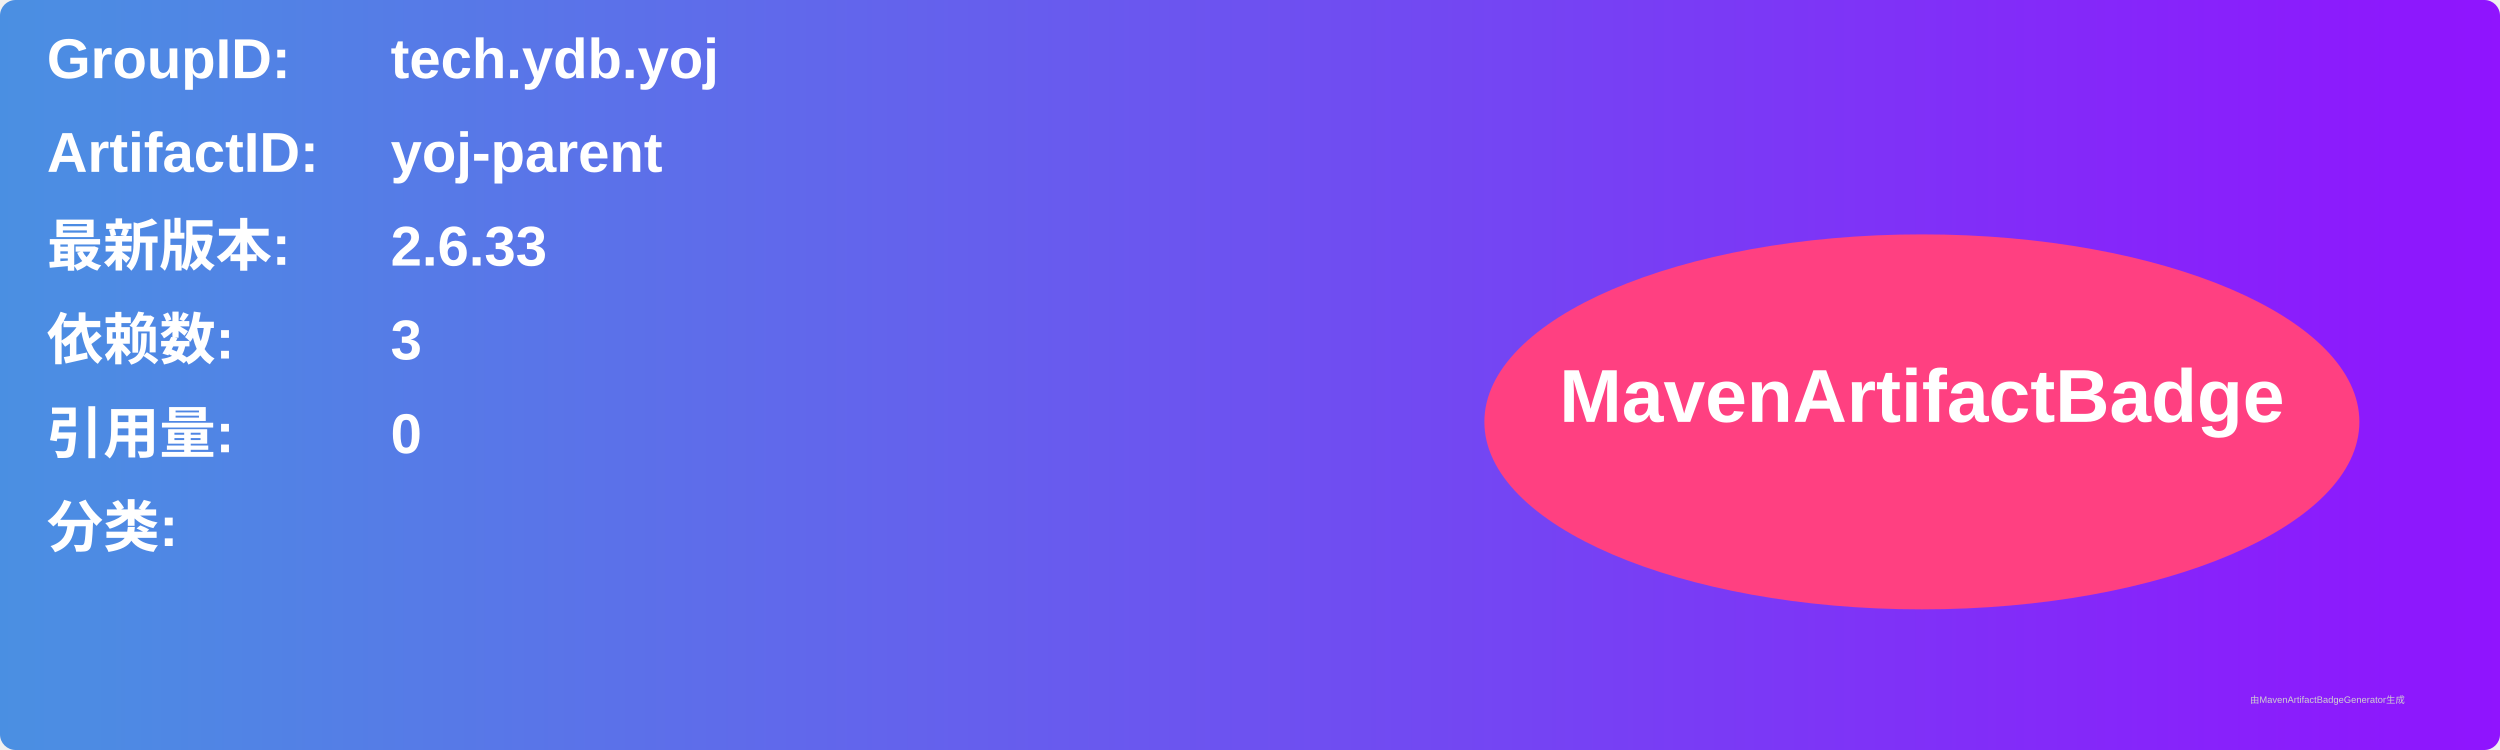
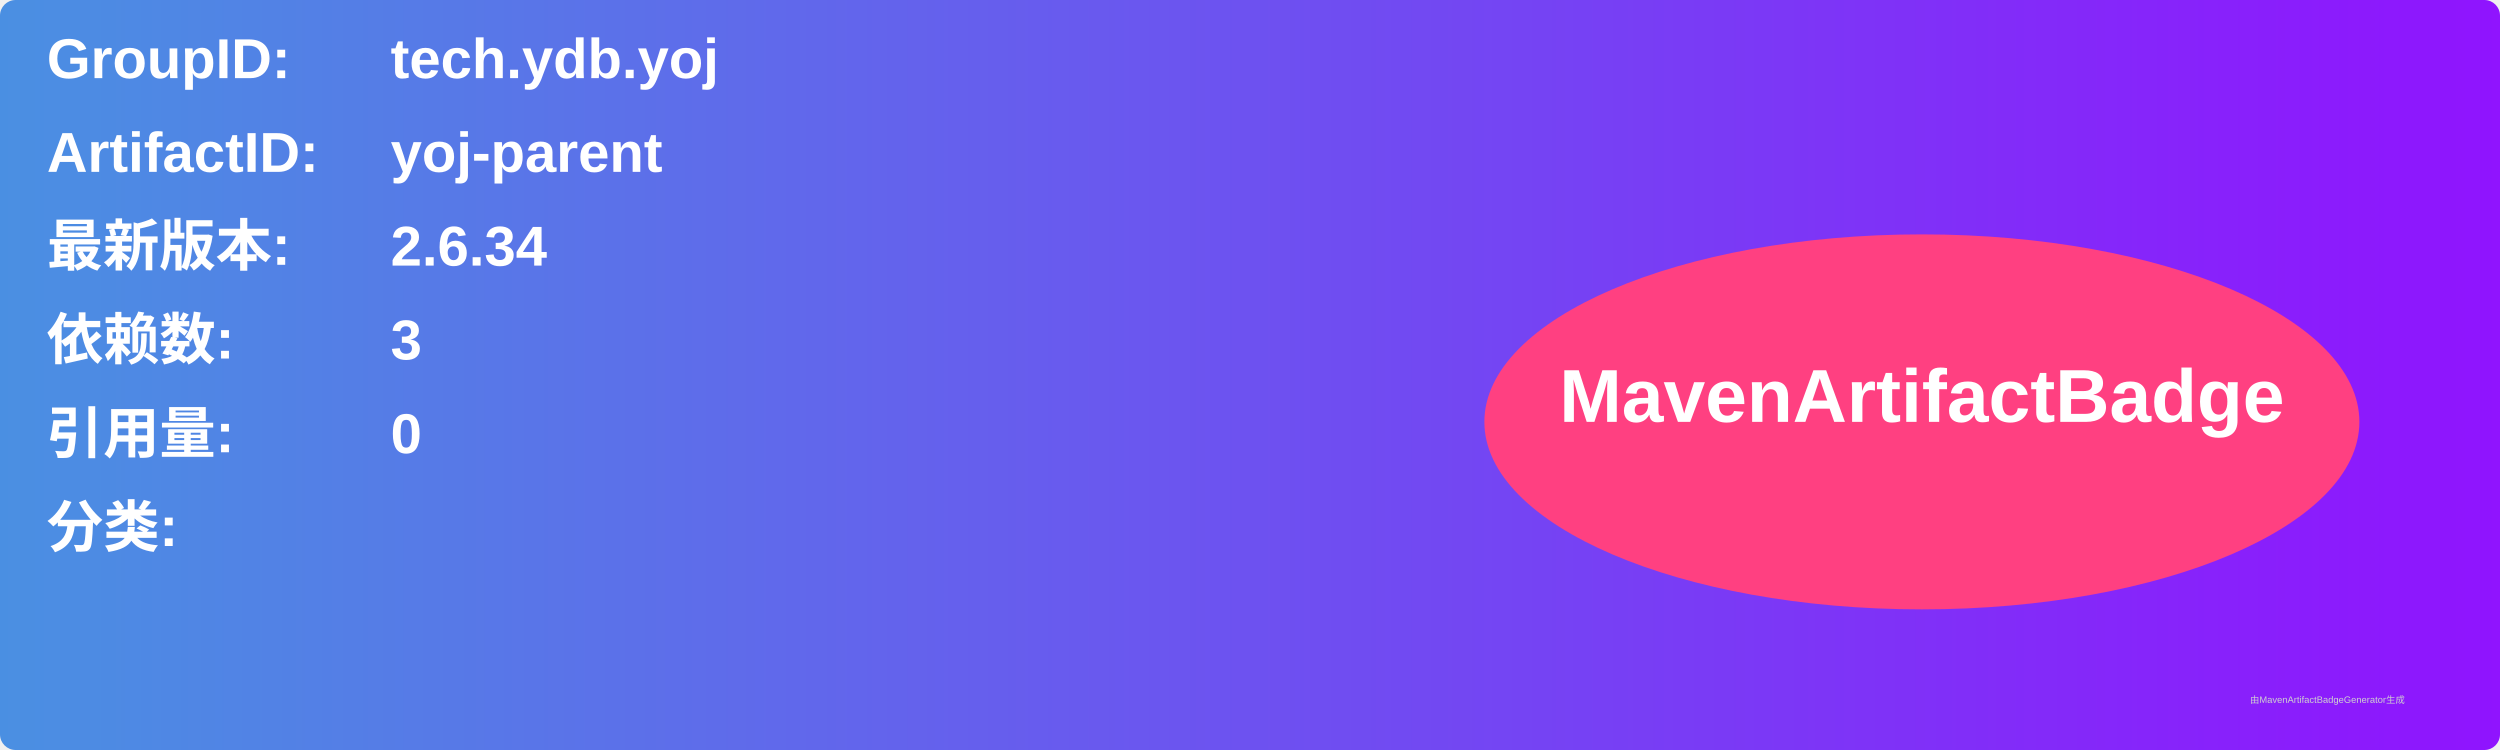
<svg xmlns="http://www.w3.org/2000/svg" width="800" height="240" viewBox="0 0 800 240">
  <linearGradient id="grad" x1="0%" y1="0%" x2="100%" y2="0%">
    <stop offset="0%" stop-color="#4a90e2" />
    <stop offset="100%" stop-color="#9013fe" />
  </linearGradient>
  <rect width="100%" height="100%" rx="5" ry="5" fill="url(#grad)" />
  <g transform="translate(15, 15)">
    <text x="0" y="10" font-family="Arial" font-size="18" fill="white" font-weight="bold" width="260">GroupID:</text>
    <text x="110" y="10" font-family="Arial" font-size="18" fill="white" font-weight="bold" width="460">tech.ydb.yoj</text>
    <text x="0" y="40" font-family="Arial" font-size="18" fill="white" font-weight="bold" width="260">ArtifactID:</text>
    <text x="110" y="40" font-family="Arial" font-size="18" fill="white" font-weight="bold" width="460">yoj-parent</text>
    <text x="0" y="70" font-family="Arial" font-size="18" fill="white" font-weight="bold">最新版本:</text>
    <text x="110" y="70" font-family="Arial" font-size="18" fill="white" font-weight="bold">
-       <tspan font-weight="bold">2.6.33</tspan>
+       <tspan font-weight="bold">2.6.34</tspan>
    </text>
    <text x="0" y="100" font-family="Arial" font-size="18" fill="white" font-weight="bold">依赖数: </text>
    <text x="110" y="100" font-family="Arial" font-size="18" fill="white">
      <tspan font-weight="bold">3</tspan>
    </text>
    <text x="0" y="130" font-family="Arial" font-size="18" fill="white" font-weight="bold">引用量: </text>
    <text x="110" y="130" font-family="Arial" font-size="18" fill="white">
      <tspan font-weight="bold">0</tspan>
    </text>
    <text x="0" y="160" font-family="Arial" font-size="18" fill="white" font-weight="bold">分类:</text>
    <text x="10" y="190" font-family="Arial" font-size="10" fill="white">
      <tspan font-weight="bold" />
    </text>
    <ellipse cx="600" cy="120" rx="140" ry="60" fill="#ff4081" />
    <text x="600" y="120" text-anchor="middle" font-family="Arial" font-size="24" fill="white" font-weight="bold">MavenArtifactBadge</text>
  </g>
  <text x="720" y="225" font-family="Arial" font-size="3" fill="#d0d0d0">由MavenArtifactBadgeGenerator生成</text>
</svg>
